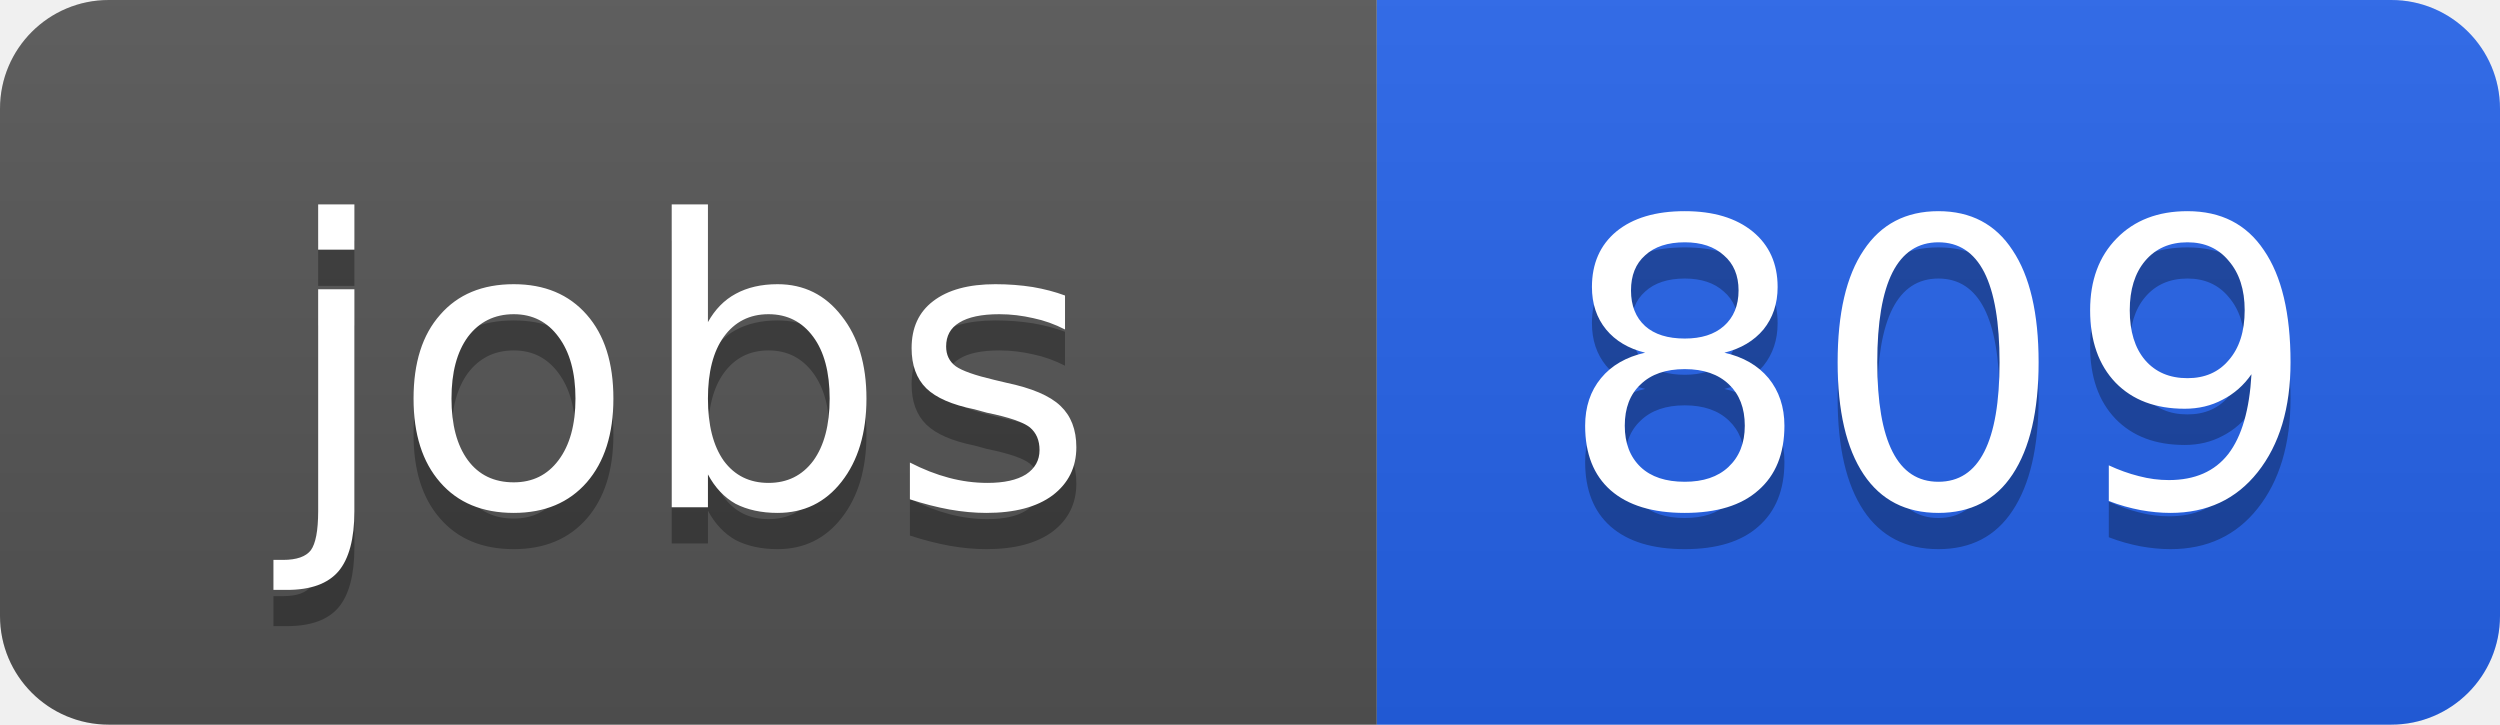
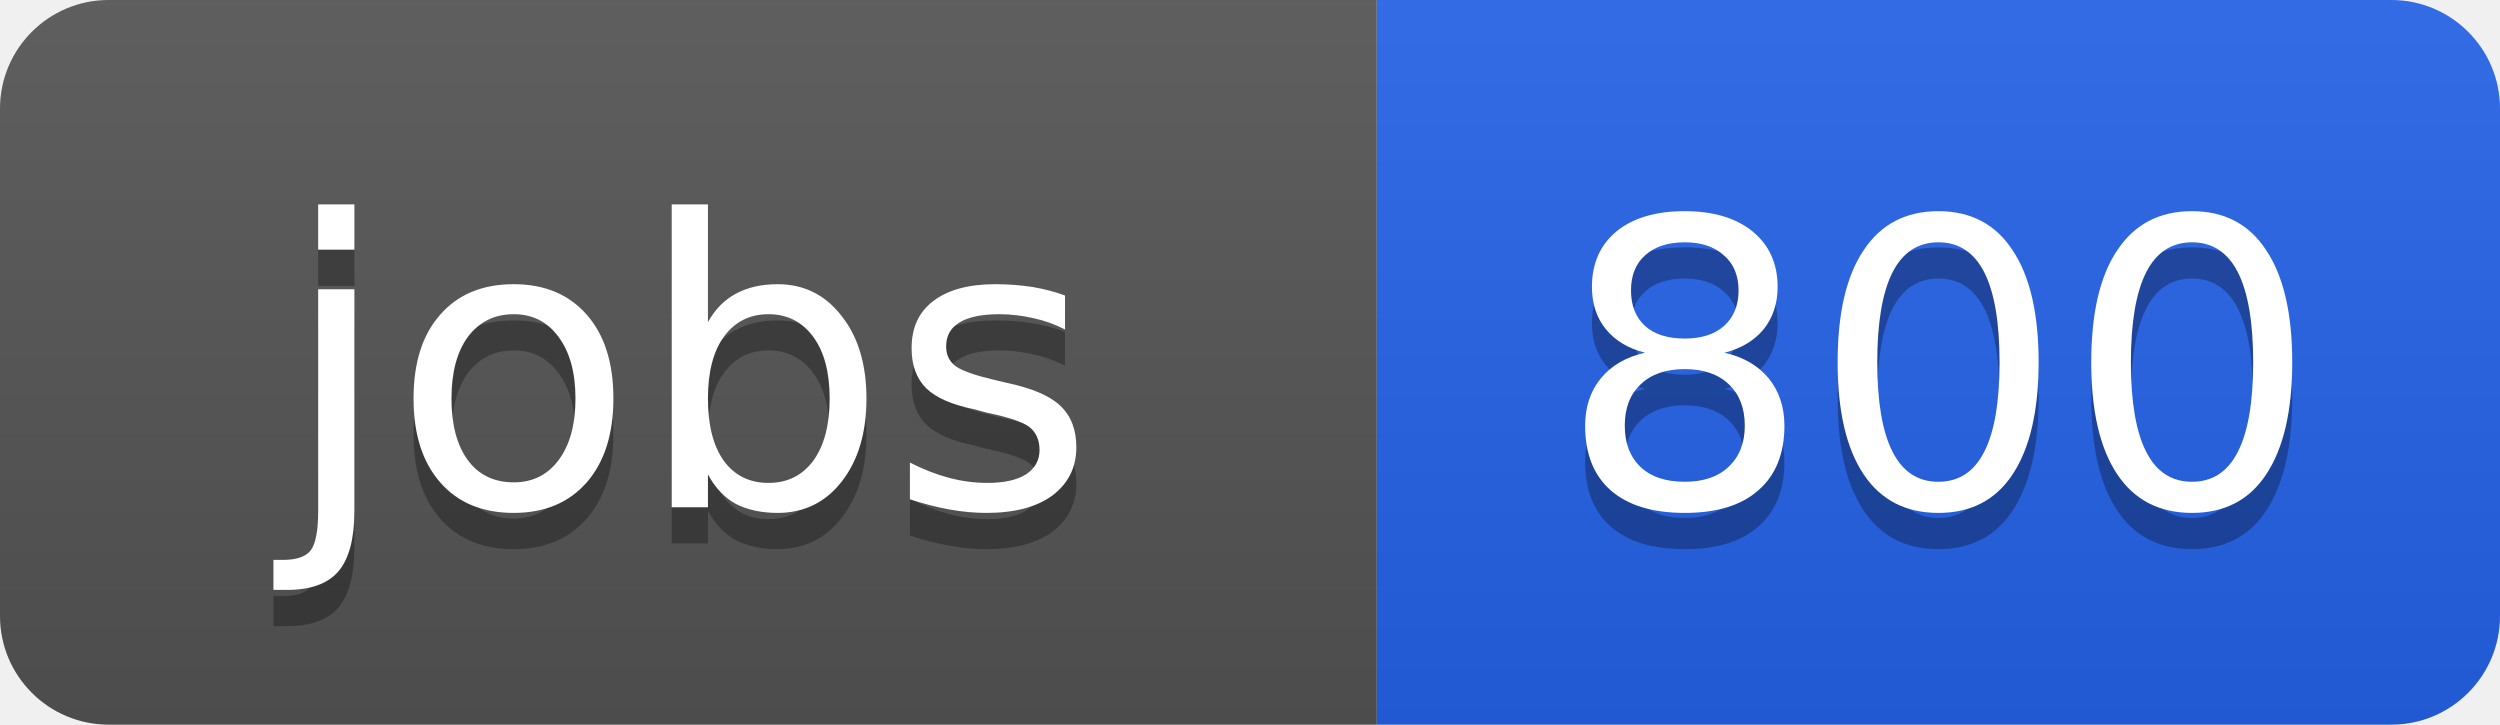
<svg xmlns="http://www.w3.org/2000/svg" width="69" height="20">
  <linearGradient id="b" x2="0" y2="100%">
    <stop offset="0" stop-color="#bbb" stop-opacity=".1" />
    <stop offset="1" stop-opacity=".1" />
  </linearGradient>
  <clipPath id="a">
    <rect width="69" height="20" rx="3" fill="#fff" />
  </clipPath>
  <g clip-path="url(#a)">
    <path fill="#555" d="M0 0h38v20H0z" />
    <path fill="#2563eb" d="M38 0h31v20H38z" />
    <path fill="url(#b)" d="M0 0h69v20H0z" />
  </g>
  <g fill="#fff" text-anchor="middle" font-family="DejaVu Sans,Verdana,Geneva,sans-serif" font-size="11">
    <text x="19" y="15" fill="#010101" fill-opacity=".3">jobs</text>
    <text x="19" y="14">jobs</text>
-     <text x="53.5" y="15" fill="#010101" fill-opacity=".3">809</text>
-     <text x="53.5" y="14">809</text>
+     <text x="53.5" y="15" fill="#010101" fill-opacity=".3">800</text>
+     <text x="53.5" y="14">800</text>
  </g>
</svg>
